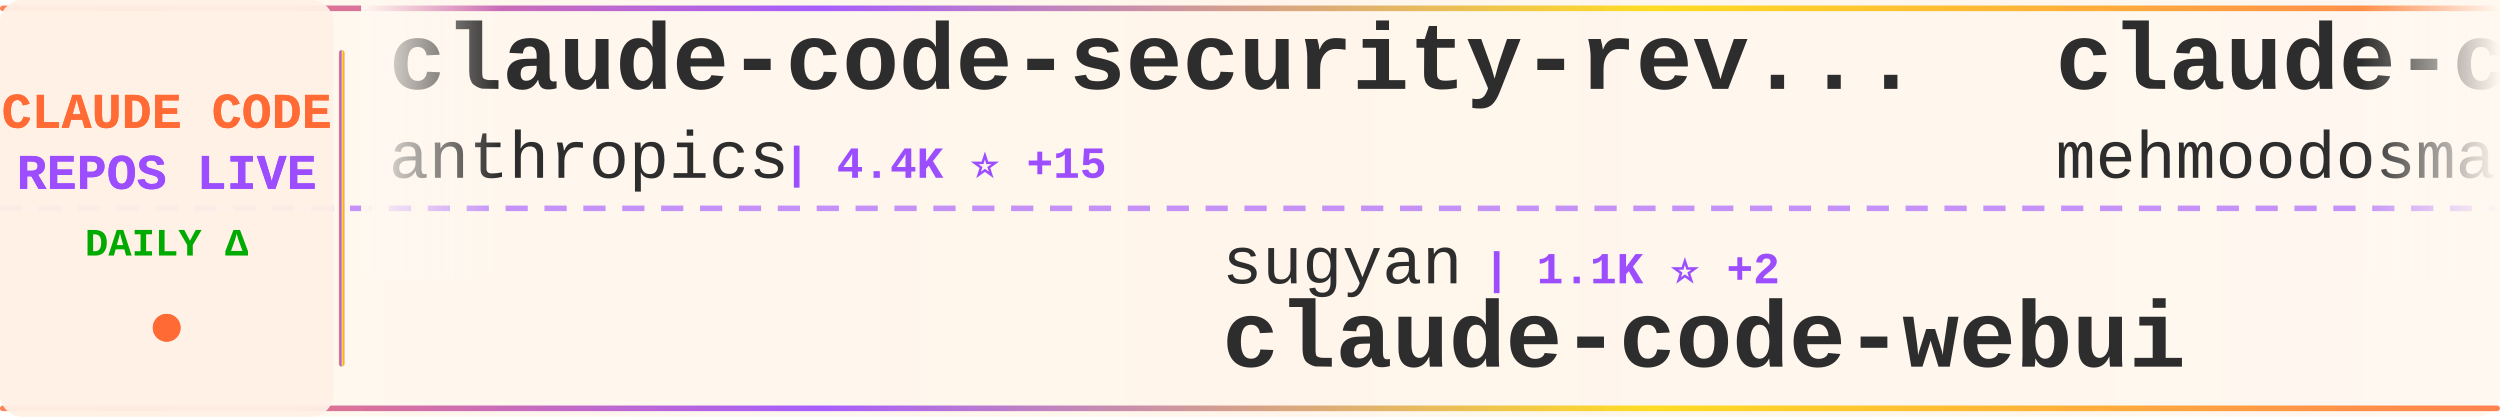
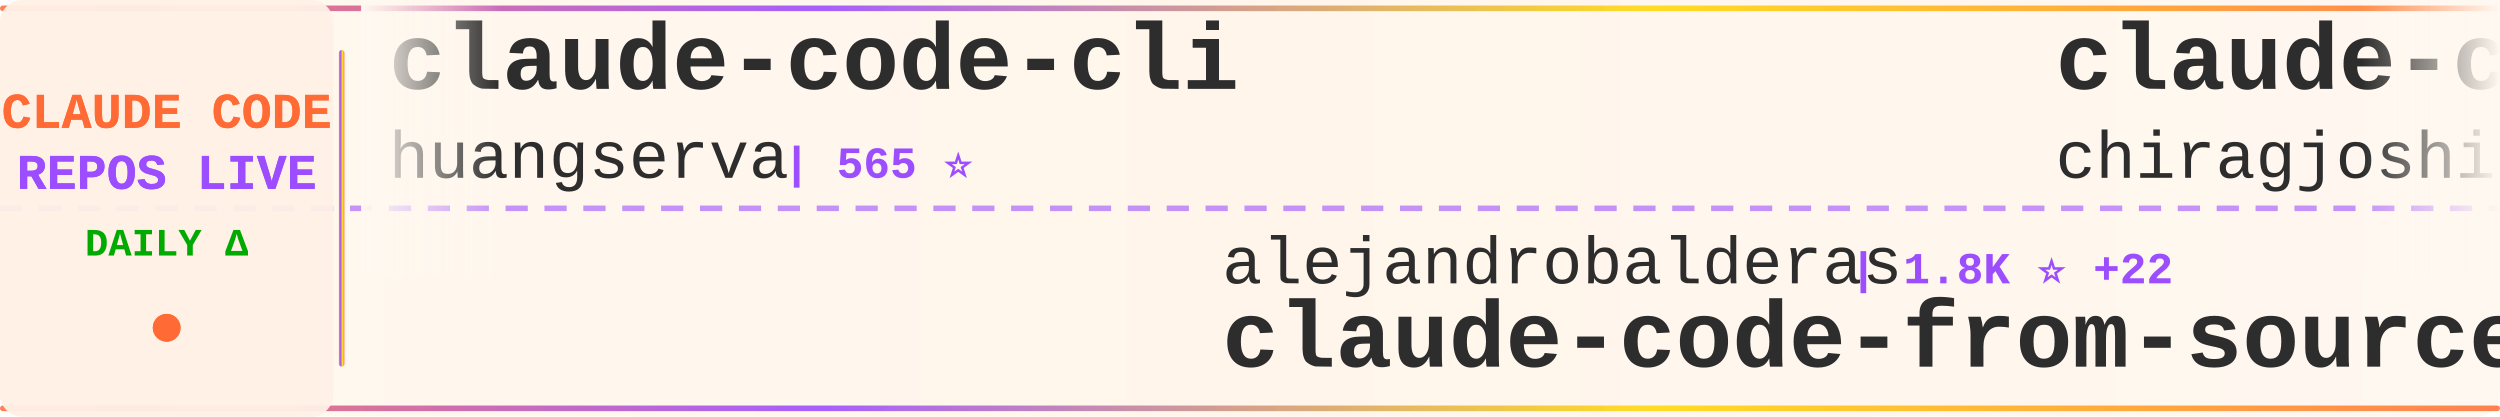
<svg xmlns="http://www.w3.org/2000/svg" width="900" height="150">
  <defs>
    <linearGradient id="tickerBg" x1="0%" y1="0%" x2="100%" y2="0%">
      <stop offset="0%" style="stop-color:#fff8f0;stop-opacity:0.98" />
      <stop offset="50%" style="stop-color:#fff5eb;stop-opacity:1" />
      <stop offset="100%" style="stop-color:#fff8f0;stop-opacity:0.98" />
    </linearGradient>
    <linearGradient id="borderGrad" x1="0%" y1="0%" x2="100%" y2="0%">
      <stop offset="0%" style="stop-color:#FF6B35;stop-opacity:0.85">
        <animate attributeName="stop-opacity" values="0.85;1;0.85" dur="2s" repeatCount="indefinite" />
      </stop>
      <stop offset="33%" style="stop-color:#9C4EFF;stop-opacity:0.9">
        <animate attributeName="stop-opacity" values="0.9;1;0.9" dur="2.2s" repeatCount="indefinite" />
      </stop>
      <stop offset="66%" style="stop-color:#FFD700;stop-opacity:0.85">
        <animate attributeName="stop-opacity" values="0.85;1;0.85" dur="1.8s" repeatCount="indefinite" />
      </stop>
      <stop offset="100%" style="stop-color:#FF6B35;stop-opacity:0.85">
        <animate attributeName="stop-opacity" values="0.85;1;0.85" dur="2s" repeatCount="indefinite" />
      </stop>
    </linearGradient>
    <filter id="textGlow">
      <feGaussianBlur stdDeviation="0.15" result="coloredBlur" />
      <feMerge>
        <feMergeNode in="coloredBlur" />
        <feMergeNode in="SourceGraphic" />
      </feMerge>
    </filter>
    <filter id="metricGlow">
      <feGaussianBlur stdDeviation="0.2" result="coloredBlur" />
      <feMerge>
        <feMergeNode in="coloredBlur" />
        <feMergeNode in="SourceGraphic" />
      </feMerge>
    </filter>
    <linearGradient id="leftFade" x1="0%" y1="0%" x2="100%" y2="0%">
      <stop offset="0%" style="stop-color:#fff8f0;stop-opacity:1" />
      <stop offset="100%" style="stop-color:#fff8f0;stop-opacity:0" />
    </linearGradient>
    <linearGradient id="rightFade" x1="0%" y1="0%" x2="100%" y2="0%">
      <stop offset="0%" style="stop-color:#fff8f0;stop-opacity:0" />
      <stop offset="100%" style="stop-color:#fff8f0;stop-opacity:1" />
    </linearGradient>
  </defs>
  <rect width="900" height="150" fill="url(#tickerBg)" rx="8" />
  <rect x="0" y="2" width="900" height="2" fill="url(#borderGrad)" rx="1" />
  <rect x="0" y="146" width="900" height="2" fill="url(#borderGrad)" rx="1" />
  <line x1="0" y1="75" x2="900" y2="75" stroke="#9C4EFF" stroke-width="2" stroke-dasharray="8 6" opacity="0.6" />
  <rect x="0" y="0" width="120" height="150" fill="#fff0e6" opacity="0.95" rx="8" />
  <text x="60" y="46" font-family="'Courier New', monospace" font-size="18" font-weight="bold" fill="#FF6B35" text-anchor="middle" filter="url(#textGlow)">
    CLAUDE CODE
  </text>
  <text x="60" y="68" font-family="'Courier New', monospace" font-size="18" font-weight="bold" fill="#9C4EFF" text-anchor="middle" filter="url(#textGlow)">
    REPOS LIVE
  </text>
  <text x="60" y="92" font-family="'Courier New', monospace" font-size="14" font-weight="bold" fill="#00aa00" text-anchor="middle">
    DAILY Δ
  </text>
  <circle cx="60" cy="118" r="5" fill="#FF6B35" filter="url(#metricGlow)">
    <animate attributeName="r" values="4;6;4" dur="1.5s" repeatCount="indefinite" />
    <animate attributeName="opacity" values="0.6;1;0.6" dur="1.5s" repeatCount="indefinite" />
  </circle>
  <rect x="122" y="18" width="2" height="114" fill="url(#borderGrad)" rx="1" />
  <clipPath id="tickerClip">
    <rect x="130" y="0" width="770" height="150" />
  </clipPath>
  <g clip-path="url(#tickerClip)">
    <g id="tickerItems">
      <animateTransform attributeName="transform" attributeType="XML" type="translate" from="0 0" to="-3000 0" dur="54s" repeatCount="indefinite" />
      <g transform="translate(0, 0)">
-         <text x="140" y="32" font-family="'Courier New', monospace" font-size="34" font-weight="bold" fill="#2d2d2d">claude-code-security-rev...</text>
-         <text x="140" y="64" font-family="'Courier New', monospace" font-size="24" font-weight="normal" fill="#2d2d2d" opacity="1.0">anthropics</text>
-         <text x="282" y="64" font-family="'Courier New', monospace" font-size="16" font-weight="bold" fill="#9C4EFF"> | 4.4K ⭐ +15</text>
+         <text x="140" y="32" font-family="'Courier New', monospace" font-size="34" font-weight="bold" fill="#2d2d2d">claude-code-cli</text>
+         <text x="140" y="64" font-family="'Courier New', monospace" font-size="24" font-weight="normal" fill="#2d2d2d" opacity="1.0">huangserva</text>
+         <text x="282" y="64" font-family="'Courier New', monospace" font-size="16" font-weight="bold" fill="#9C4EFF"> | 565 ⭐</text>
      </g>
      <g transform="translate(300, 0)">
-         <text x="140" y="102" font-family="'Courier New', monospace" font-size="24" font-weight="normal" fill="#2d2d2d" opacity="1.0">sugyan</text>
-         <text x="234" y="102" font-family="'Courier New', monospace" font-size="16" font-weight="bold" fill="#9C4EFF"> | 1.1K ⭐ +2</text>
-         <text x="140" y="132" font-family="'Courier New', monospace" font-size="34" font-weight="bold" fill="#2d2d2d">claude-code-webui</text>
+         <text x="140" y="102" font-family="'Courier New', monospace" font-size="24" font-weight="normal" fill="#2d2d2d" opacity="1.0">alejandrobalderas</text>
+         <text x="366" y="102" font-family="'Courier New', monospace" font-size="16" font-weight="bold" fill="#9C4EFF"> | 1.8K ⭐ +22</text>
+         <text x="140" y="132" font-family="'Courier New', monospace" font-size="34" font-weight="bold" fill="#2d2d2d">claude-code-from-source</text>
      </g>
      <g transform="translate(600, 0)">
+         <text x="140" y="32" font-family="'Courier New', monospace" font-size="34" font-weight="bold" fill="#2d2d2d">claude-code</text>
+         <text x="140" y="64" font-family="'Courier New', monospace" font-size="24" font-weight="normal" fill="#2d2d2d" opacity="1.0">chiragjoshi12</text>
+         <text x="318" y="64" font-family="'Courier New', monospace" font-size="16" font-weight="bold" fill="#9C4EFF"> | 195 ⭐</text>
+       </g>
+       <g transform="translate(900, 0)">
+         <text x="140" y="102" font-family="'Courier New', monospace" font-size="24" font-weight="normal" fill="#2d2d2d" opacity="1.0">nicedreamzapp</text>
+         <text x="318" y="102" font-family="'Courier New', monospace" font-size="16" font-weight="bold" fill="#9C4EFF"> | 2.3K ⭐ +70</text>
+         <text x="140" y="132" font-family="'Courier New', monospace" font-size="34" font-weight="bold" fill="#2d2d2d">claude-code-local</text>
+       </g>
+       <g transform="translate(1200, 0)">
        <text x="140" y="32" font-family="'Courier New', monospace" font-size="34" font-weight="bold" fill="#2d2d2d">claude-code</text>
        <text x="140" y="64" font-family="'Courier New', monospace" font-size="24" font-weight="normal" fill="#2d2d2d" opacity="1.0">mehmoodosman</text>
        <text x="306" y="64" font-family="'Courier New', monospace" font-size="16" font-weight="bold" fill="#9C4EFF"> | 167 ⭐</text>
      </g>
-       <g transform="translate(900, 0)">
-         <text x="140" y="102" font-family="'Courier New', monospace" font-size="24" font-weight="normal" fill="#2d2d2d" opacity="1.0">T-Lab-CUHKSZ</text>
-         <text x="306" y="102" font-family="'Courier New', monospace" font-size="16" font-weight="bold" fill="#9C4EFF"> | 297 ⭐ +4</text>
-         <text x="140" y="132" font-family="'Courier New', monospace" font-size="34" font-weight="bold" fill="#2d2d2d">claude-code</text>
-       </g>
-       <g transform="translate(1200, 0)">
-         <text x="140" y="32" font-family="'Courier New', monospace" font-size="34" font-weight="bold" fill="#2d2d2d">claude_code_src</text>
-         <text x="140" y="64" font-family="'Courier New', monospace" font-size="24" font-weight="normal" fill="#2d2d2d" opacity="1.0">ponponon</text>
-         <text x="258" y="64" font-family="'Courier New', monospace" font-size="16" font-weight="bold" fill="#9C4EFF"> | 2.2K ⭐ +5</text>
-       </g>
      <g transform="translate(1500, 0)">
-         <text x="140" y="102" font-family="'Courier New', monospace" font-size="24" font-weight="normal" fill="#2d2d2d" opacity="1.0">1rgs</text>
-         <text x="210" y="102" font-family="'Courier New', monospace" font-size="16" font-weight="bold" fill="#9C4EFF"> | 3.5K ⭐ +7</text>
-         <text x="140" y="132" font-family="'Courier New', monospace" font-size="34" font-weight="bold" fill="#2d2d2d">claude-code-proxy</text>
+         <text x="140" y="102" font-family="'Courier New', monospace" font-size="24" font-weight="normal" fill="#2d2d2d" opacity="1.0">hangsman</text>
+         <text x="258" y="102" font-family="'Courier New', monospace" font-size="16" font-weight="bold" fill="#9C4EFF"> | 761 ⭐ +1</text>
+         <text x="140" y="132" font-family="'Courier New', monospace" font-size="34" font-weight="bold" fill="#2d2d2d">claude-code-source</text>
      </g>
      <g transform="translate(1800, 0)">
-         <text x="140" y="32" font-family="'Courier New', monospace" font-size="34" font-weight="bold" fill="#2d2d2d">ralph-claude-code</text>
-         <text x="140" y="64" font-family="'Courier New', monospace" font-size="24" font-weight="normal" fill="#2d2d2d" opacity="1.0">frankbria</text>
-         <text x="270" y="64" font-family="'Courier New', monospace" font-size="16" font-weight="bold" fill="#9C4EFF"> | 8.9K ⭐ +19</text>
+         <text x="140" y="32" font-family="'Courier New', monospace" font-size="34" font-weight="bold" fill="#2d2d2d">claude-code-workflows</text>
+         <text x="140" y="64" font-family="'Courier New', monospace" font-size="24" font-weight="normal" fill="#2d2d2d" opacity="1.0">OneRedOak</text>
+         <text x="270" y="64" font-family="'Courier New', monospace" font-size="16" font-weight="bold" fill="#9C4EFF"> | 3.8K ⭐</text>
      </g>
      <g transform="translate(2100, 0)">
-         <text x="140" y="102" font-family="'Courier New', monospace" font-size="24" font-weight="normal" fill="#2d2d2d" opacity="1.0">alex000kim</text>
-         <text x="282" y="102" font-family="'Courier New', monospace" font-size="16" font-weight="bold" fill="#9C4EFF"> | 219 ⭐</text>
+         <text x="140" y="102" font-family="'Courier New', monospace" font-size="24" font-weight="normal" fill="#2d2d2d" opacity="1.0">isboyjc</text>
+         <text x="246" y="102" font-family="'Courier New', monospace" font-size="16" font-weight="bold" fill="#9C4EFF"> | 155 ⭐</text>
        <text x="140" y="132" font-family="'Courier New', monospace" font-size="34" font-weight="bold" fill="#2d2d2d">claude-code</text>
      </g>
      <g transform="translate(2400, 0)">
-         <text x="140" y="32" font-family="'Courier New', monospace" font-size="34" font-weight="bold" fill="#2d2d2d">claude-code-settings</text>
-         <text x="140" y="64" font-family="'Courier New', monospace" font-size="24" font-weight="normal" fill="#2d2d2d" opacity="1.0">feiskyer</text>
-         <text x="258" y="64" font-family="'Courier New', monospace" font-size="16" font-weight="bold" fill="#9C4EFF"> | 1.5K ⭐ +6</text>
+         <text x="140" y="32" font-family="'Courier New', monospace" font-size="34" font-weight="bold" fill="#2d2d2d">antigravity-awesome-skil...</text>
+         <text x="140" y="64" font-family="'Courier New', monospace" font-size="24" font-weight="normal" fill="#2d2d2d" opacity="1.0">sickn33</text>
+         <text x="246" y="64" font-family="'Courier New', monospace" font-size="16" font-weight="bold" fill="#9C4EFF"> | 35.4K ⭐ +156</text>
      </g>
      <g transform="translate(2700, 0)">
-         <text x="140" y="102" font-family="'Courier New', monospace" font-size="24" font-weight="normal" fill="#2d2d2d" opacity="1.0">Windy3f3f3f3f</text>
-         <text x="318" y="102" font-family="'Courier New', monospace" font-size="16" font-weight="bold" fill="#9C4EFF"> | 1.0K ⭐ +14</text>
-         <text x="140" y="132" font-family="'Courier New', monospace" font-size="34" font-weight="bold" fill="#2d2d2d">claude-code-from-scratch</text>
+         <text x="140" y="102" font-family="'Courier New', monospace" font-size="24" font-weight="normal" fill="#2d2d2d" opacity="1.0">forrestchang</text>
+         <text x="306" y="102" font-family="'Courier New', monospace" font-size="16" font-weight="bold" fill="#9C4EFF"> | 94.3K ⭐ +3.4K</text>
+         <text x="140" y="132" font-family="'Courier New', monospace" font-size="34" font-weight="bold" fill="#2d2d2d">andrej-karpathy-skills</text>
      </g>
      <g transform="translate(3000, 0)">
-         <text x="140" y="32" font-family="'Courier New', monospace" font-size="34" font-weight="bold" fill="#2d2d2d">claude-code-security-rev...</text>
-         <text x="140" y="64" font-family="'Courier New', monospace" font-size="24" font-weight="normal" fill="#2d2d2d" opacity="1.0">anthropics</text>
-         <text x="282" y="64" font-family="'Courier New', monospace" font-size="16" font-weight="bold" fill="#9C4EFF"> | 4.4K ⭐ +15</text>
+         <text x="140" y="32" font-family="'Courier New', monospace" font-size="34" font-weight="bold" fill="#2d2d2d">claude-code-cli</text>
+         <text x="140" y="64" font-family="'Courier New', monospace" font-size="24" font-weight="normal" fill="#2d2d2d" opacity="1.0">huangserva</text>
+         <text x="282" y="64" font-family="'Courier New', monospace" font-size="16" font-weight="bold" fill="#9C4EFF"> | 565 ⭐</text>
      </g>
      <g transform="translate(3300, 0)">
-         <text x="140" y="102" font-family="'Courier New', monospace" font-size="24" font-weight="normal" fill="#2d2d2d" opacity="1.0">sugyan</text>
-         <text x="234" y="102" font-family="'Courier New', monospace" font-size="16" font-weight="bold" fill="#9C4EFF"> | 1.1K ⭐ +2</text>
-         <text x="140" y="132" font-family="'Courier New', monospace" font-size="34" font-weight="bold" fill="#2d2d2d">claude-code-webui</text>
+         <text x="140" y="102" font-family="'Courier New', monospace" font-size="24" font-weight="normal" fill="#2d2d2d" opacity="1.0">alejandrobalderas</text>
+         <text x="366" y="102" font-family="'Courier New', monospace" font-size="16" font-weight="bold" fill="#9C4EFF"> | 1.8K ⭐ +22</text>
+         <text x="140" y="132" font-family="'Courier New', monospace" font-size="34" font-weight="bold" fill="#2d2d2d">claude-code-from-source</text>
      </g>
      <g transform="translate(3600, 0)">
        <text x="140" y="32" font-family="'Courier New', monospace" font-size="34" font-weight="bold" fill="#2d2d2d">claude-code</text>
-         <text x="140" y="64" font-family="'Courier New', monospace" font-size="24" font-weight="normal" fill="#2d2d2d" opacity="1.0">mehmoodosman</text>
-         <text x="306" y="64" font-family="'Courier New', monospace" font-size="16" font-weight="bold" fill="#9C4EFF"> | 167 ⭐</text>
+         <text x="140" y="64" font-family="'Courier New', monospace" font-size="24" font-weight="normal" fill="#2d2d2d" opacity="1.0">chiragjoshi12</text>
+         <text x="318" y="64" font-family="'Courier New', monospace" font-size="16" font-weight="bold" fill="#9C4EFF"> | 195 ⭐</text>
      </g>
      <g transform="translate(3900, 0)">
-         <text x="140" y="102" font-family="'Courier New', monospace" font-size="24" font-weight="normal" fill="#2d2d2d" opacity="1.0">T-Lab-CUHKSZ</text>
-         <text x="306" y="102" font-family="'Courier New', monospace" font-size="16" font-weight="bold" fill="#9C4EFF"> | 297 ⭐ +4</text>
-         <text x="140" y="132" font-family="'Courier New', monospace" font-size="34" font-weight="bold" fill="#2d2d2d">claude-code</text>
+         <text x="140" y="102" font-family="'Courier New', monospace" font-size="24" font-weight="normal" fill="#2d2d2d" opacity="1.0">nicedreamzapp</text>
+         <text x="318" y="102" font-family="'Courier New', monospace" font-size="16" font-weight="bold" fill="#9C4EFF"> | 2.3K ⭐ +70</text>
+         <text x="140" y="132" font-family="'Courier New', monospace" font-size="34" font-weight="bold" fill="#2d2d2d">claude-code-local</text>
      </g>
    </g>
  </g>
  <rect x="130" y="0" width="50" height="100" fill="url(#leftFade)" />
  <rect x="850" y="0" width="50" height="100" fill="url(#rightFade)" />
</svg>
